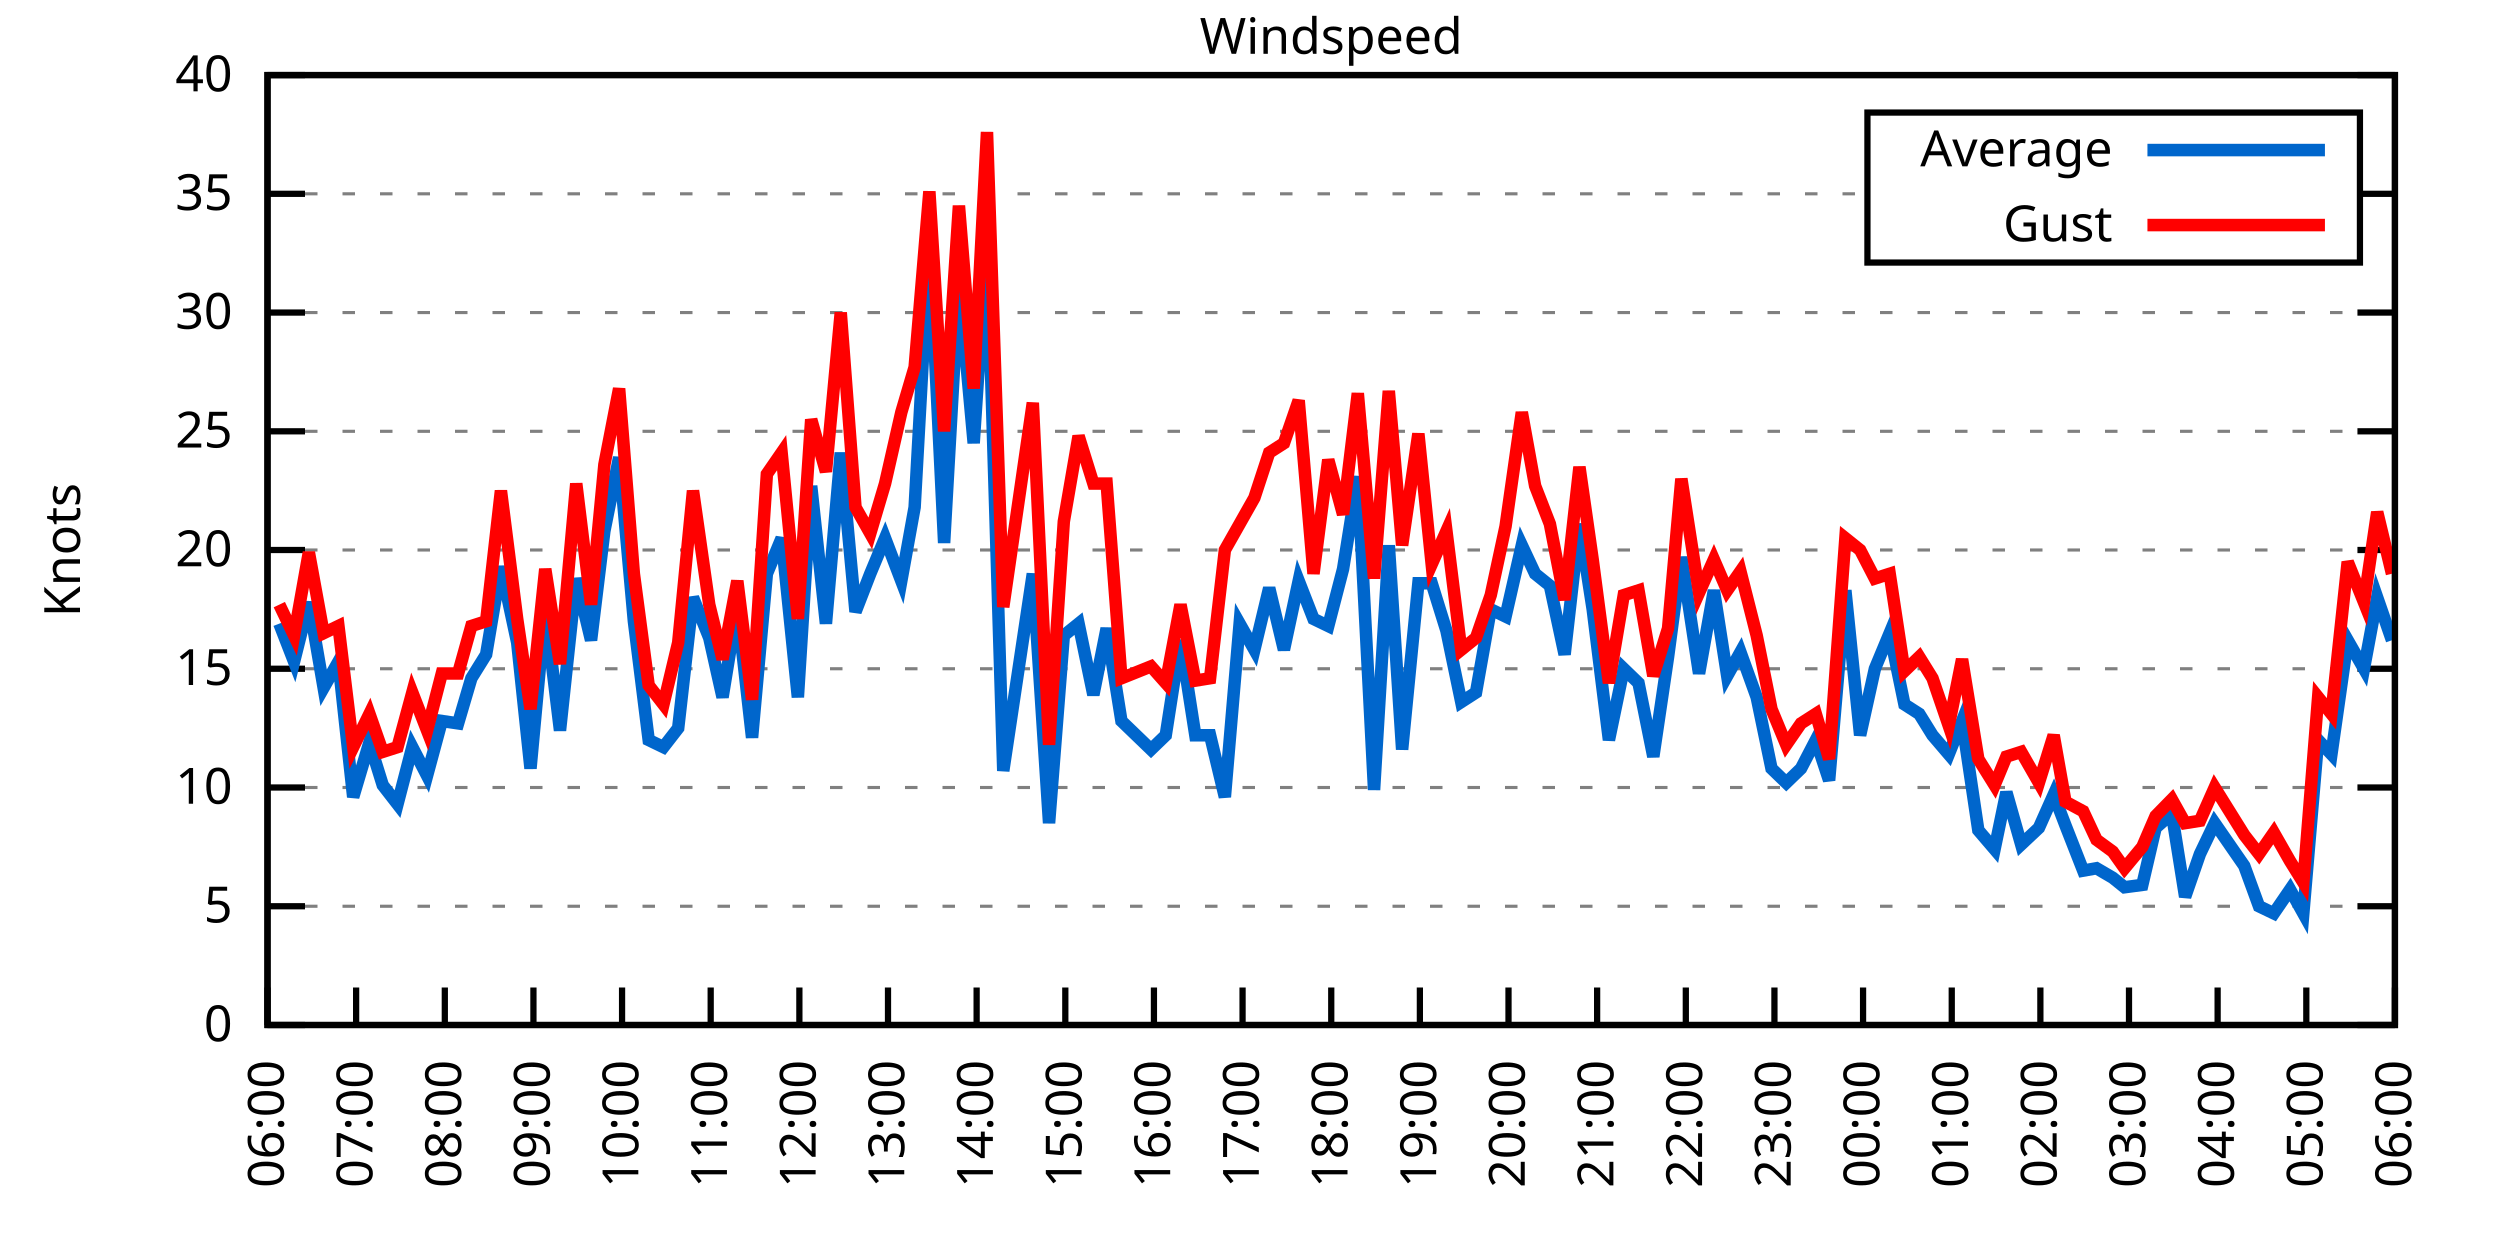
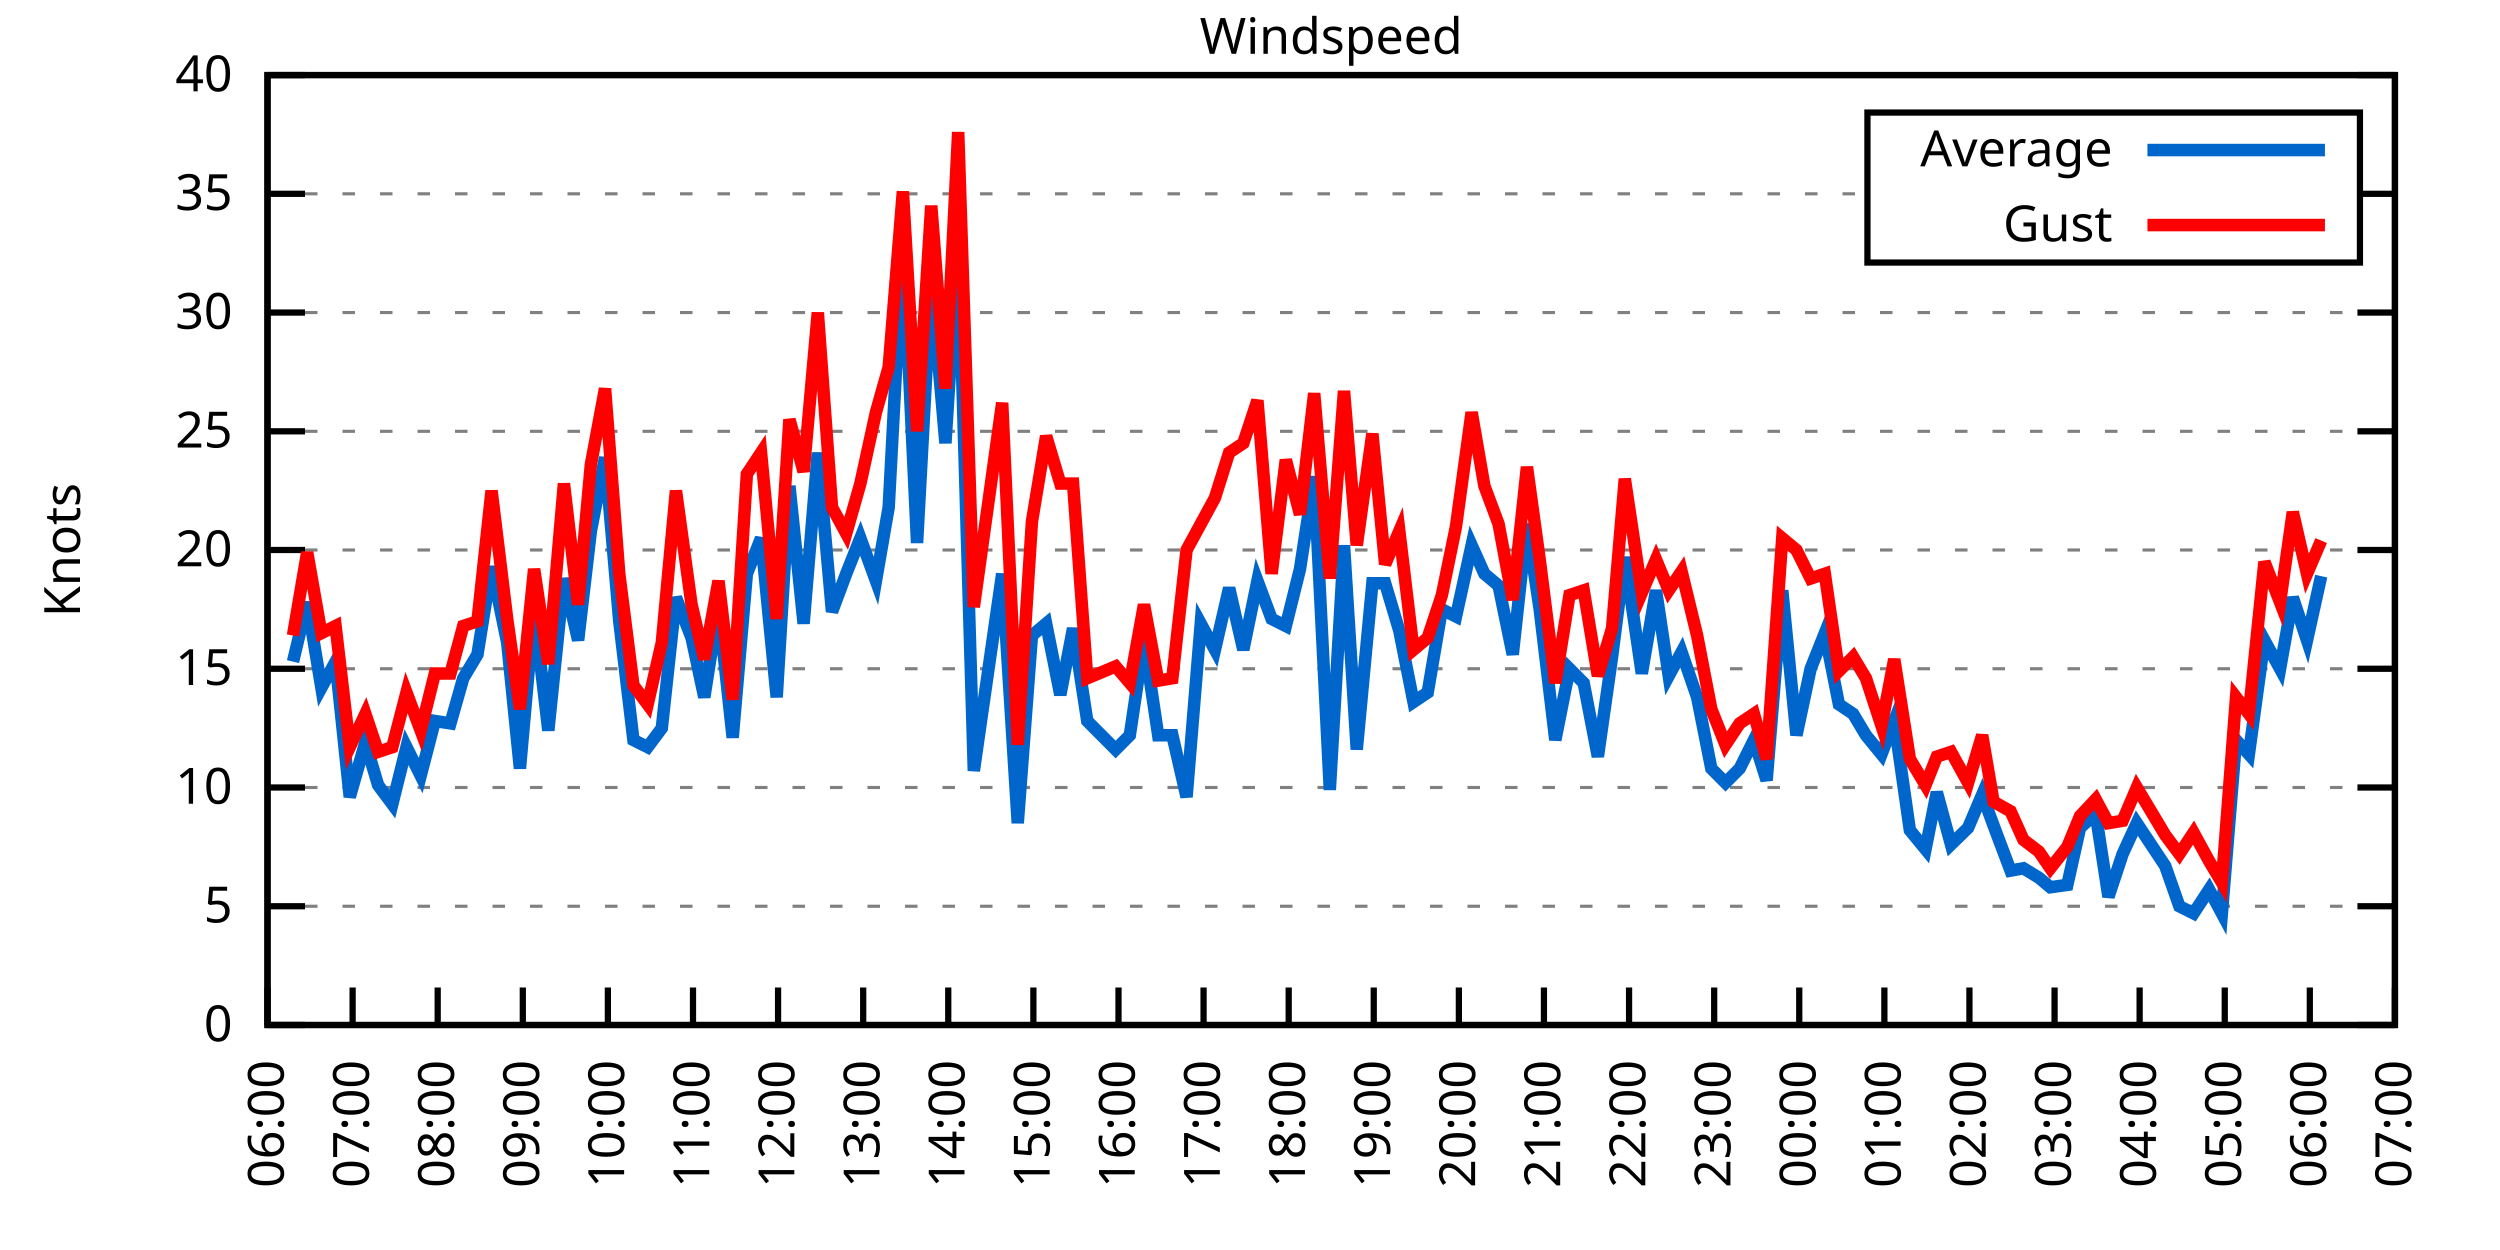
<svg xmlns="http://www.w3.org/2000/svg" xmlns:xlink="http://www.w3.org/1999/xlink" width="400" height="200" viewBox="0 0 400 200">
  <g id="gnuplot_canvas">
    <rect x="0" y="0" width="400" height="200" fill="none" />
    <defs>
      <circle id="gpDot" r="0.5" stroke-width="0.5" stroke="currentColor" />
      <path id="gpPt0" stroke-width="0.333" stroke="currentColor" d="M-1,0 h2 M0,-1 v2" />
      <path id="gpPt1" stroke-width="0.333" stroke="currentColor" d="M-1,-1 L1,1 M1,-1 L-1,1" />
      <path id="gpPt2" stroke-width="0.333" stroke="currentColor" d="M-1,0 L1,0 M0,-1 L0,1 M-1,-1 L1,1 M-1,1 L1,-1" />
      <rect id="gpPt3" stroke-width="0.333" stroke="currentColor" x="-1" y="-1" width="2" height="2" />
      <rect id="gpPt4" stroke-width="0.333" stroke="currentColor" fill="currentColor" x="-1" y="-1" width="2" height="2" />
      <circle id="gpPt5" stroke-width="0.333" stroke="currentColor" cx="0" cy="0" r="1" />
      <use xlink:href="#gpPt5" id="gpPt6" fill="currentColor" stroke="none" />
      <path id="gpPt7" stroke-width="0.333" stroke="currentColor" d="M0,-1.33 L-1.33,0.67 L1.33,0.67 z" />
      <use xlink:href="#gpPt7" id="gpPt8" fill="currentColor" stroke="none" />
      <use xlink:href="#gpPt7" id="gpPt9" stroke="currentColor" transform="rotate(180)" />
      <use xlink:href="#gpPt9" id="gpPt10" fill="currentColor" stroke="none" />
      <use xlink:href="#gpPt3" id="gpPt11" stroke="currentColor" transform="rotate(45)" />
      <use xlink:href="#gpPt11" id="gpPt12" fill="currentColor" stroke="none" />
      <path id="gpPt13" stroke-width="0.333" stroke="currentColor" d="M0,1.330 L1.265,0.411 L0.782,-1.067 L-0.782,-1.076 L-1.265,0.411 z" />
      <use xlink:href="#gpPt13" id="gpPt14" fill="currentColor" stroke="none" />
      <filter id="textbox" filterUnits="objectBoundingBox" x="0" y="0" height="1" width="1">
        <feFlood flood-color="white" flood-opacity="1" result="bgnd" />
        <feComposite in="SourceGraphic" in2="bgnd" operator="atop" />
      </filter>
      <filter id="greybox" filterUnits="objectBoundingBox" x="0" y="0" height="1" width="1">
        <feFlood flood-color="lightgrey" flood-opacity="1" result="grey" />
        <feComposite in="SourceGraphic" in2="grey" operator="atop" />
      </filter>
    </defs>
    <g fill="none" color="white" stroke="currentColor" stroke-width="1.00" stroke-linecap="butt" stroke-linejoin="miter">
</g>
    <g fill="none" color="black" stroke="currentColor" stroke-width="1.00" stroke-linecap="butt" stroke-linejoin="miter">
      <g stroke="none" shape-rendering="crispEdges">
        <polygon fill="rgb(255, 255, 255)" points="42.80,164.00 383.18,164.00 383.18,12.02 42.80,12.02 " />
      </g>
    </g>
    <g fill="none" color="black" stroke="currentColor" stroke-width="1.00" stroke-linecap="butt" stroke-linejoin="miter">
</g>
    <g fill="none" color="black" stroke="black" stroke-width="0.50" stroke-linecap="butt" stroke-linejoin="miter">
</g>
    <g fill="none" color="gray" stroke="currentColor" stroke-width="0.50" stroke-linecap="butt" stroke-linejoin="miter">
      <path stroke="gray" stroke-dasharray="2,4" class="gridline" d="M42.80,164.00 L383.19,164.00  " />
    </g>
    <g fill="none" color="gray" stroke="gray" stroke-width="1.00" stroke-linecap="butt" stroke-linejoin="miter">
</g>
    <g fill="none" color="black" stroke="currentColor" stroke-width="1.00" stroke-linecap="butt" stroke-linejoin="miter">
      <path stroke="black" d="M42.80,164.00 L48.80,164.00 M383.19,164.00 L377.19,164.00  " />
      <g transform="translate(37.20,166.60)" stroke="none" fill="black" font-family="Sans" font-size="8.00" text-anchor="end">
        <text>
          <tspan font-family="Sans"> 0</tspan>
        </text>
      </g>
    </g>
    <g fill="none" color="black" stroke="currentColor" stroke-width="1.00" stroke-linecap="butt" stroke-linejoin="miter">
</g>
    <g fill="none" color="black" stroke="black" stroke-width="0.50" stroke-linecap="butt" stroke-linejoin="miter">
</g>
    <g fill="none" color="gray" stroke="currentColor" stroke-width="0.50" stroke-linecap="butt" stroke-linejoin="miter">
      <path stroke="gray" stroke-dasharray="2,4" class="gridline" d="M42.80,145.00 L383.19,145.00  " />
    </g>
    <g fill="none" color="gray" stroke="gray" stroke-width="1.00" stroke-linecap="butt" stroke-linejoin="miter">
</g>
    <g fill="none" color="black" stroke="currentColor" stroke-width="1.00" stroke-linecap="butt" stroke-linejoin="miter">
      <path stroke="black" d="M42.80,145.00 L48.80,145.00 M383.19,145.00 L377.19,145.00  " />
      <g transform="translate(37.20,147.60)" stroke="none" fill="black" font-family="Sans" font-size="8.00" text-anchor="end">
        <text>
          <tspan font-family="Sans"> 5</tspan>
        </text>
      </g>
    </g>
    <g fill="none" color="black" stroke="currentColor" stroke-width="1.00" stroke-linecap="butt" stroke-linejoin="miter">
</g>
    <g fill="none" color="black" stroke="black" stroke-width="0.50" stroke-linecap="butt" stroke-linejoin="miter">
</g>
    <g fill="none" color="gray" stroke="currentColor" stroke-width="0.50" stroke-linecap="butt" stroke-linejoin="miter">
      <path stroke="gray" stroke-dasharray="2,4" class="gridline" d="M42.80,126.00 L383.19,126.00  " />
    </g>
    <g fill="none" color="gray" stroke="gray" stroke-width="1.00" stroke-linecap="butt" stroke-linejoin="miter">
</g>
    <g fill="none" color="black" stroke="currentColor" stroke-width="1.00" stroke-linecap="butt" stroke-linejoin="miter">
      <path stroke="black" d="M42.80,126.00 L48.80,126.00 M383.19,126.00 L377.19,126.00  " />
      <g transform="translate(37.20,128.60)" stroke="none" fill="black" font-family="Sans" font-size="8.00" text-anchor="end">
        <text>
          <tspan font-family="Sans"> 10</tspan>
        </text>
      </g>
    </g>
    <g fill="none" color="black" stroke="currentColor" stroke-width="1.00" stroke-linecap="butt" stroke-linejoin="miter">
</g>
    <g fill="none" color="black" stroke="black" stroke-width="0.50" stroke-linecap="butt" stroke-linejoin="miter">
</g>
    <g fill="none" color="gray" stroke="currentColor" stroke-width="0.50" stroke-linecap="butt" stroke-linejoin="miter">
      <path stroke="gray" stroke-dasharray="2,4" class="gridline" d="M42.80,107.00 L383.19,107.00  " />
    </g>
    <g fill="none" color="gray" stroke="gray" stroke-width="1.00" stroke-linecap="butt" stroke-linejoin="miter">
</g>
    <g fill="none" color="black" stroke="currentColor" stroke-width="1.00" stroke-linecap="butt" stroke-linejoin="miter">
      <path stroke="black" d="M42.80,107.00 L48.80,107.00 M383.19,107.00 L377.19,107.00  " />
      <g transform="translate(37.20,109.60)" stroke="none" fill="black" font-family="Sans" font-size="8.00" text-anchor="end">
        <text>
          <tspan font-family="Sans"> 15</tspan>
        </text>
      </g>
    </g>
    <g fill="none" color="black" stroke="currentColor" stroke-width="1.00" stroke-linecap="butt" stroke-linejoin="miter">
</g>
    <g fill="none" color="black" stroke="black" stroke-width="0.50" stroke-linecap="butt" stroke-linejoin="miter">
</g>
    <g fill="none" color="gray" stroke="currentColor" stroke-width="0.50" stroke-linecap="butt" stroke-linejoin="miter">
      <path stroke="gray" stroke-dasharray="2,4" class="gridline" d="M42.80,88.00 L383.19,88.00  " />
    </g>
    <g fill="none" color="gray" stroke="gray" stroke-width="1.00" stroke-linecap="butt" stroke-linejoin="miter">
</g>
    <g fill="none" color="black" stroke="currentColor" stroke-width="1.00" stroke-linecap="butt" stroke-linejoin="miter">
      <path stroke="black" d="M42.80,88.00 L48.80,88.00 M383.19,88.00 L377.19,88.00  " />
      <g transform="translate(37.20,90.60)" stroke="none" fill="black" font-family="Sans" font-size="8.00" text-anchor="end">
        <text>
          <tspan font-family="Sans"> 20</tspan>
        </text>
      </g>
    </g>
    <g fill="none" color="black" stroke="currentColor" stroke-width="1.00" stroke-linecap="butt" stroke-linejoin="miter">
</g>
    <g fill="none" color="black" stroke="black" stroke-width="0.50" stroke-linecap="butt" stroke-linejoin="miter">
</g>
    <g fill="none" color="gray" stroke="currentColor" stroke-width="0.50" stroke-linecap="butt" stroke-linejoin="miter">
      <path stroke="gray" stroke-dasharray="2,4" class="gridline" d="M42.80,69.01 L383.19,69.01  " />
    </g>
    <g fill="none" color="gray" stroke="gray" stroke-width="1.00" stroke-linecap="butt" stroke-linejoin="miter">
</g>
    <g fill="none" color="black" stroke="currentColor" stroke-width="1.00" stroke-linecap="butt" stroke-linejoin="miter">
      <path stroke="black" d="M42.80,69.01 L48.80,69.01 M383.19,69.01 L377.19,69.01  " />
      <g transform="translate(37.20,71.61)" stroke="none" fill="black" font-family="Sans" font-size="8.00" text-anchor="end">
        <text>
          <tspan font-family="Sans"> 25</tspan>
        </text>
      </g>
    </g>
    <g fill="none" color="black" stroke="currentColor" stroke-width="1.00" stroke-linecap="butt" stroke-linejoin="miter">
</g>
    <g fill="none" color="black" stroke="black" stroke-width="0.50" stroke-linecap="butt" stroke-linejoin="miter">
</g>
    <g fill="none" color="gray" stroke="currentColor" stroke-width="0.50" stroke-linecap="butt" stroke-linejoin="miter">
      <path stroke="gray" stroke-dasharray="2,4" class="gridline" d="M42.80,50.01 L383.19,50.01  " />
    </g>
    <g fill="none" color="gray" stroke="gray" stroke-width="1.00" stroke-linecap="butt" stroke-linejoin="miter">
</g>
    <g fill="none" color="black" stroke="currentColor" stroke-width="1.00" stroke-linecap="butt" stroke-linejoin="miter">
      <path stroke="black" d="M42.80,50.01 L48.80,50.01 M383.19,50.01 L377.19,50.01  " />
      <g transform="translate(37.20,52.61)" stroke="none" fill="black" font-family="Sans" font-size="8.00" text-anchor="end">
        <text>
          <tspan font-family="Sans"> 30</tspan>
        </text>
      </g>
    </g>
    <g fill="none" color="black" stroke="currentColor" stroke-width="1.00" stroke-linecap="butt" stroke-linejoin="miter">
</g>
    <g fill="none" color="black" stroke="black" stroke-width="0.50" stroke-linecap="butt" stroke-linejoin="miter">
</g>
    <g fill="none" color="gray" stroke="currentColor" stroke-width="0.50" stroke-linecap="butt" stroke-linejoin="miter">
      <path stroke="gray" stroke-dasharray="2,4" class="gridline" d="M42.80,31.01 L298.79,31.01 M377.59,31.01 L383.19,31.01  " />
    </g>
    <g fill="none" color="gray" stroke="gray" stroke-width="1.00" stroke-linecap="butt" stroke-linejoin="miter">
</g>
    <g fill="none" color="black" stroke="currentColor" stroke-width="1.00" stroke-linecap="butt" stroke-linejoin="miter">
      <path stroke="black" d="M42.80,31.01 L48.80,31.01 M383.19,31.01 L377.19,31.01  " />
      <g transform="translate(37.20,33.61)" stroke="none" fill="black" font-family="Sans" font-size="8.00" text-anchor="end">
        <text>
          <tspan font-family="Sans"> 35</tspan>
        </text>
      </g>
    </g>
    <g fill="none" color="black" stroke="currentColor" stroke-width="1.00" stroke-linecap="butt" stroke-linejoin="miter">
</g>
    <g fill="none" color="black" stroke="black" stroke-width="0.50" stroke-linecap="butt" stroke-linejoin="miter">
</g>
    <g fill="none" color="gray" stroke="currentColor" stroke-width="0.50" stroke-linecap="butt" stroke-linejoin="miter">
      <path stroke="gray" stroke-dasharray="2,4" class="gridline" d="M42.80,12.01 L383.19,12.01  " />
    </g>
    <g fill="none" color="gray" stroke="gray" stroke-width="1.00" stroke-linecap="butt" stroke-linejoin="miter">
</g>
    <g fill="none" color="black" stroke="currentColor" stroke-width="1.00" stroke-linecap="butt" stroke-linejoin="miter">
      <path stroke="black" d="M42.80,12.01 L48.80,12.01 M383.19,12.01 L377.19,12.01  " />
      <g transform="translate(37.20,14.61)" stroke="none" fill="black" font-family="Sans" font-size="8.00" text-anchor="end">
        <text>
          <tspan font-family="Sans"> 40</tspan>
        </text>
      </g>
    </g>
    <g fill="none" color="black" stroke="currentColor" stroke-width="1.00" stroke-linecap="butt" stroke-linejoin="miter">
      <path stroke="black" d="M42.80,164.00 L42.80,158.00  " />
      <g transform="translate(45.40,169.60) rotate(270.00)" stroke="none" fill="black" font-family="Sans" font-size="8.00" text-anchor="end">
        <text>
          <tspan font-family="Sans">06:00</tspan>
        </text>
      </g>
    </g>
    <g fill="none" color="black" stroke="currentColor" stroke-width="1.00" stroke-linecap="butt" stroke-linejoin="miter">
-       <path stroke="black" d="M56.98,164.00 L56.98,158.00  " />
-       <g transform="translate(59.58,169.60) rotate(270.00)" stroke="none" fill="black" font-family="Sans" font-size="8.00" text-anchor="end">
+       <path stroke="black" d="M56.42,164.00 L56.42,158.00  " />
+       <g transform="translate(59.02,169.60) rotate(270.00)" stroke="none" fill="black" font-family="Sans" font-size="8.00" text-anchor="end">
        <text>
          <tspan font-family="Sans">07:00</tspan>
        </text>
      </g>
    </g>
    <g fill="none" color="black" stroke="currentColor" stroke-width="1.00" stroke-linecap="butt" stroke-linejoin="miter">
-       <path stroke="black" d="M71.17,164.00 L71.17,158.00  " />
-       <g transform="translate(73.77,169.60) rotate(270.00)" stroke="none" fill="black" font-family="Sans" font-size="8.00" text-anchor="end">
+       <path stroke="black" d="M70.03,164.00 L70.03,158.00  " />
+       <g transform="translate(72.63,169.60) rotate(270.00)" stroke="none" fill="black" font-family="Sans" font-size="8.00" text-anchor="end">
        <text>
          <tspan font-family="Sans">08:00</tspan>
        </text>
      </g>
    </g>
    <g fill="none" color="black" stroke="currentColor" stroke-width="1.00" stroke-linecap="butt" stroke-linejoin="miter">
-       <path stroke="black" d="M85.35,164.00 L85.35,158.00  " />
-       <g transform="translate(87.95,169.60) rotate(270.00)" stroke="none" fill="black" font-family="Sans" font-size="8.00" text-anchor="end">
+       <path stroke="black" d="M83.65,164.00 L83.65,158.00  " />
+       <g transform="translate(86.25,169.60) rotate(270.00)" stroke="none" fill="black" font-family="Sans" font-size="8.00" text-anchor="end">
        <text>
          <tspan font-family="Sans">09:00</tspan>
        </text>
      </g>
    </g>
    <g fill="none" color="black" stroke="currentColor" stroke-width="1.00" stroke-linecap="butt" stroke-linejoin="miter">
-       <path stroke="black" d="M99.53,164.00 L99.53,158.00  " />
-       <g transform="translate(102.13,169.60) rotate(270.00)" stroke="none" fill="black" font-family="Sans" font-size="8.00" text-anchor="end">
+       <path stroke="black" d="M97.26,164.00 L97.26,158.00  " />
+       <g transform="translate(99.86,169.60) rotate(270.00)" stroke="none" fill="black" font-family="Sans" font-size="8.00" text-anchor="end">
        <text>
          <tspan font-family="Sans">10:00</tspan>
        </text>
      </g>
    </g>
    <g fill="none" color="black" stroke="currentColor" stroke-width="1.00" stroke-linecap="butt" stroke-linejoin="miter">
-       <path stroke="black" d="M113.71,164.00 L113.71,158.00  " />
-       <g transform="translate(116.31,169.60) rotate(270.00)" stroke="none" fill="black" font-family="Sans" font-size="8.00" text-anchor="end">
+       <path stroke="black" d="M110.88,164.00 L110.88,158.00  " />
+       <g transform="translate(113.48,169.60) rotate(270.00)" stroke="none" fill="black" font-family="Sans" font-size="8.00" text-anchor="end">
        <text>
          <tspan font-family="Sans">11:00</tspan>
        </text>
      </g>
    </g>
    <g fill="none" color="black" stroke="currentColor" stroke-width="1.00" stroke-linecap="butt" stroke-linejoin="miter">
-       <path stroke="black" d="M127.90,164.00 L127.90,158.00  " />
-       <g transform="translate(130.50,169.60) rotate(270.00)" stroke="none" fill="black" font-family="Sans" font-size="8.00" text-anchor="end">
+       <path stroke="black" d="M124.49,164.00 L124.49,158.00  " />
+       <g transform="translate(127.09,169.60) rotate(270.00)" stroke="none" fill="black" font-family="Sans" font-size="8.00" text-anchor="end">
        <text>
          <tspan font-family="Sans">12:00</tspan>
        </text>
      </g>
    </g>
    <g fill="none" color="black" stroke="currentColor" stroke-width="1.00" stroke-linecap="butt" stroke-linejoin="miter">
-       <path stroke="black" d="M142.08,164.00 L142.08,158.00  " />
-       <g transform="translate(144.68,169.60) rotate(270.00)" stroke="none" fill="black" font-family="Sans" font-size="8.00" text-anchor="end">
+       <path stroke="black" d="M138.11,164.00 L138.11,158.00  " />
+       <g transform="translate(140.71,169.60) rotate(270.00)" stroke="none" fill="black" font-family="Sans" font-size="8.00" text-anchor="end">
        <text>
          <tspan font-family="Sans">13:00</tspan>
        </text>
      </g>
    </g>
    <g fill="none" color="black" stroke="currentColor" stroke-width="1.00" stroke-linecap="butt" stroke-linejoin="miter">
-       <path stroke="black" d="M156.26,164.00 L156.26,158.00  " />
-       <g transform="translate(158.86,169.60) rotate(270.00)" stroke="none" fill="black" font-family="Sans" font-size="8.00" text-anchor="end">
+       <path stroke="black" d="M151.72,164.00 L151.72,158.00  " />
+       <g transform="translate(154.32,169.60) rotate(270.00)" stroke="none" fill="black" font-family="Sans" font-size="8.00" text-anchor="end">
        <text>
          <tspan font-family="Sans">14:00</tspan>
        </text>
      </g>
    </g>
    <g fill="none" color="black" stroke="currentColor" stroke-width="1.00" stroke-linecap="butt" stroke-linejoin="miter">
-       <path stroke="black" d="M170.45,164.00 L170.45,158.00  " />
-       <g transform="translate(173.05,169.60) rotate(270.00)" stroke="none" fill="black" font-family="Sans" font-size="8.00" text-anchor="end">
+       <path stroke="black" d="M165.34,164.00 L165.34,158.00  " />
+       <g transform="translate(167.94,169.60) rotate(270.00)" stroke="none" fill="black" font-family="Sans" font-size="8.00" text-anchor="end">
        <text>
          <tspan font-family="Sans">15:00</tspan>
        </text>
      </g>
    </g>
    <g fill="none" color="black" stroke="currentColor" stroke-width="1.00" stroke-linecap="butt" stroke-linejoin="miter">
-       <path stroke="black" d="M184.63,164.00 L184.63,158.00  " />
-       <g transform="translate(187.23,169.60) rotate(270.00)" stroke="none" fill="black" font-family="Sans" font-size="8.00" text-anchor="end">
+       <path stroke="black" d="M178.96,164.00 L178.96,158.00  " />
+       <g transform="translate(181.56,169.60) rotate(270.00)" stroke="none" fill="black" font-family="Sans" font-size="8.00" text-anchor="end">
        <text>
          <tspan font-family="Sans">16:00</tspan>
        </text>
      </g>
    </g>
    <g fill="none" color="black" stroke="currentColor" stroke-width="1.00" stroke-linecap="butt" stroke-linejoin="miter">
-       <path stroke="black" d="M198.81,164.00 L198.81,158.00  " />
-       <g transform="translate(201.41,169.60) rotate(270.00)" stroke="none" fill="black" font-family="Sans" font-size="8.00" text-anchor="end">
+       <path stroke="black" d="M192.57,164.00 L192.57,158.00  " />
+       <g transform="translate(195.17,169.60) rotate(270.00)" stroke="none" fill="black" font-family="Sans" font-size="8.00" text-anchor="end">
        <text>
          <tspan font-family="Sans">17:00</tspan>
        </text>
      </g>
    </g>
    <g fill="none" color="black" stroke="currentColor" stroke-width="1.00" stroke-linecap="butt" stroke-linejoin="miter">
-       <path stroke="black" d="M213.00,164.00 L213.00,158.00  " />
-       <g transform="translate(215.60,169.60) rotate(270.00)" stroke="none" fill="black" font-family="Sans" font-size="8.00" text-anchor="end">
+       <path stroke="black" d="M206.19,164.00 L206.19,158.00  " />
+       <g transform="translate(208.79,169.60) rotate(270.00)" stroke="none" fill="black" font-family="Sans" font-size="8.00" text-anchor="end">
        <text>
          <tspan font-family="Sans">18:00</tspan>
        </text>
      </g>
    </g>
    <g fill="none" color="black" stroke="currentColor" stroke-width="1.00" stroke-linecap="butt" stroke-linejoin="miter">
-       <path stroke="black" d="M227.18,164.00 L227.18,158.00  " />
-       <g transform="translate(229.78,169.60) rotate(270.00)" stroke="none" fill="black" font-family="Sans" font-size="8.00" text-anchor="end">
+       <path stroke="black" d="M219.80,164.00 L219.80,158.00  " />
+       <g transform="translate(222.40,169.60) rotate(270.00)" stroke="none" fill="black" font-family="Sans" font-size="8.00" text-anchor="end">
        <text>
          <tspan font-family="Sans">19:00</tspan>
        </text>
      </g>
    </g>
    <g fill="none" color="black" stroke="currentColor" stroke-width="1.00" stroke-linecap="butt" stroke-linejoin="miter">
-       <path stroke="black" d="M241.36,164.00 L241.36,158.00  " />
-       <g transform="translate(243.96,169.60) rotate(270.00)" stroke="none" fill="black" font-family="Sans" font-size="8.00" text-anchor="end">
+       <path stroke="black" d="M233.42,164.00 L233.42,158.00  " />
+       <g transform="translate(236.02,169.60) rotate(270.00)" stroke="none" fill="black" font-family="Sans" font-size="8.00" text-anchor="end">
        <text>
          <tspan font-family="Sans">20:00</tspan>
        </text>
      </g>
    </g>
    <g fill="none" color="black" stroke="currentColor" stroke-width="1.00" stroke-linecap="butt" stroke-linejoin="miter">
-       <path stroke="black" d="M255.54,164.00 L255.54,158.00  " />
-       <g transform="translate(258.14,169.60) rotate(270.00)" stroke="none" fill="black" font-family="Sans" font-size="8.00" text-anchor="end">
+       <path stroke="black" d="M247.03,164.00 L247.03,158.00  " />
+       <g transform="translate(249.63,169.60) rotate(270.00)" stroke="none" fill="black" font-family="Sans" font-size="8.00" text-anchor="end">
        <text>
          <tspan font-family="Sans">21:00</tspan>
        </text>
      </g>
    </g>
    <g fill="none" color="black" stroke="currentColor" stroke-width="1.00" stroke-linecap="butt" stroke-linejoin="miter">
-       <path stroke="black" d="M269.73,164.00 L269.73,158.00  " />
-       <g transform="translate(272.33,169.60) rotate(270.00)" stroke="none" fill="black" font-family="Sans" font-size="8.00" text-anchor="end">
+       <path stroke="black" d="M260.65,164.00 L260.65,158.00  " />
+       <g transform="translate(263.25,169.60) rotate(270.00)" stroke="none" fill="black" font-family="Sans" font-size="8.00" text-anchor="end">
        <text>
          <tspan font-family="Sans">22:00</tspan>
        </text>
      </g>
    </g>
    <g fill="none" color="black" stroke="currentColor" stroke-width="1.00" stroke-linecap="butt" stroke-linejoin="miter">
-       <path stroke="black" d="M283.91,164.00 L283.91,158.00  " />
-       <g transform="translate(286.51,169.60) rotate(270.00)" stroke="none" fill="black" font-family="Sans" font-size="8.00" text-anchor="end">
+       <path stroke="black" d="M274.27,164.00 L274.27,158.00  " />
+       <g transform="translate(276.87,169.60) rotate(270.00)" stroke="none" fill="black" font-family="Sans" font-size="8.00" text-anchor="end">
        <text>
          <tspan font-family="Sans">23:00</tspan>
        </text>
      </g>
    </g>
    <g fill="none" color="black" stroke="currentColor" stroke-width="1.00" stroke-linecap="butt" stroke-linejoin="miter">
-       <path stroke="black" d="M298.09,164.00 L298.09,158.00  " />
-       <g transform="translate(300.69,169.60) rotate(270.00)" stroke="none" fill="black" font-family="Sans" font-size="8.00" text-anchor="end">
+       <path stroke="black" d="M287.88,164.00 L287.88,158.00  " />
+       <g transform="translate(290.48,169.60) rotate(270.00)" stroke="none" fill="black" font-family="Sans" font-size="8.00" text-anchor="end">
        <text>
          <tspan font-family="Sans">00:00</tspan>
        </text>
      </g>
    </g>
    <g fill="none" color="black" stroke="currentColor" stroke-width="1.00" stroke-linecap="butt" stroke-linejoin="miter">
-       <path stroke="black" d="M312.28,164.00 L312.28,158.00  " />
-       <g transform="translate(314.88,169.60) rotate(270.00)" stroke="none" fill="black" font-family="Sans" font-size="8.00" text-anchor="end">
+       <path stroke="black" d="M301.50,164.00 L301.50,158.00  " />
+       <g transform="translate(304.10,169.60) rotate(270.00)" stroke="none" fill="black" font-family="Sans" font-size="8.00" text-anchor="end">
        <text>
          <tspan font-family="Sans">01:00</tspan>
        </text>
      </g>
    </g>
    <g fill="none" color="black" stroke="currentColor" stroke-width="1.00" stroke-linecap="butt" stroke-linejoin="miter">
-       <path stroke="black" d="M326.46,164.00 L326.46,158.00  " />
-       <g transform="translate(329.06,169.60) rotate(270.00)" stroke="none" fill="black" font-family="Sans" font-size="8.00" text-anchor="end">
+       <path stroke="black" d="M315.11,164.00 L315.11,158.00  " />
+       <g transform="translate(317.71,169.60) rotate(270.00)" stroke="none" fill="black" font-family="Sans" font-size="8.00" text-anchor="end">
        <text>
          <tspan font-family="Sans">02:00</tspan>
        </text>
      </g>
    </g>
    <g fill="none" color="black" stroke="currentColor" stroke-width="1.00" stroke-linecap="butt" stroke-linejoin="miter">
-       <path stroke="black" d="M340.64,164.00 L340.64,158.00  " />
-       <g transform="translate(343.24,169.60) rotate(270.00)" stroke="none" fill="black" font-family="Sans" font-size="8.00" text-anchor="end">
+       <path stroke="black" d="M328.73,164.00 L328.73,158.00  " />
+       <g transform="translate(331.33,169.60) rotate(270.00)" stroke="none" fill="black" font-family="Sans" font-size="8.00" text-anchor="end">
        <text>
          <tspan font-family="Sans">03:00</tspan>
        </text>
      </g>
    </g>
    <g fill="none" color="black" stroke="currentColor" stroke-width="1.00" stroke-linecap="butt" stroke-linejoin="miter">
-       <path stroke="black" d="M354.82,164.00 L354.82,158.00  " />
-       <g transform="translate(357.42,169.60) rotate(270.00)" stroke="none" fill="black" font-family="Sans" font-size="8.00" text-anchor="end">
+       <path stroke="black" d="M342.34,164.00 L342.34,158.00  " />
+       <g transform="translate(344.94,169.60) rotate(270.00)" stroke="none" fill="black" font-family="Sans" font-size="8.00" text-anchor="end">
        <text>
          <tspan font-family="Sans">04:00</tspan>
        </text>
      </g>
    </g>
    <g fill="none" color="black" stroke="currentColor" stroke-width="1.00" stroke-linecap="butt" stroke-linejoin="miter">
-       <path stroke="black" d="M369.01,164.00 L369.01,158.00  " />
-       <g transform="translate(371.61,169.60) rotate(270.00)" stroke="none" fill="black" font-family="Sans" font-size="8.00" text-anchor="end">
+       <path stroke="black" d="M355.96,164.00 L355.96,158.00  " />
+       <g transform="translate(358.56,169.60) rotate(270.00)" stroke="none" fill="black" font-family="Sans" font-size="8.00" text-anchor="end">
        <text>
          <tspan font-family="Sans">05:00</tspan>
+         </text>
+       </g>
+     </g>
+     <g fill="none" color="black" stroke="currentColor" stroke-width="1.00" stroke-linecap="butt" stroke-linejoin="miter">
+       <path stroke="black" d="M369.57,164.00 L369.57,158.00  " />
+       <g transform="translate(372.17,169.60) rotate(270.00)" stroke="none" fill="black" font-family="Sans" font-size="8.00" text-anchor="end">
+         <text>
+           <tspan font-family="Sans">06:00</tspan>
        </text>
      </g>
    </g>
    <g fill="none" color="black" stroke="currentColor" stroke-width="1.00" stroke-linecap="butt" stroke-linejoin="miter">
      <path stroke="black" d="M383.19,164.00 L383.19,158.00  " />
      <g transform="translate(385.79,169.60) rotate(270.00)" stroke="none" fill="black" font-family="Sans" font-size="8.00" text-anchor="end">
        <text>
-           <tspan font-family="Sans">06:00</tspan>
+           <tspan font-family="Sans">07:00</tspan>
        </text>
      </g>
    </g>
    <g fill="none" color="black" stroke="currentColor" stroke-width="1.00" stroke-linecap="butt" stroke-linejoin="miter">
</g>
    <g fill="none" color="black" stroke="currentColor" stroke-width="1.00" stroke-linecap="butt" stroke-linejoin="miter">
      <path stroke="black" d="M42.80,12.01 L42.80,164.00 L383.19,164.00 L383.19,12.01 L42.80,12.01 Z  " />
    </g>
    <g fill="none" color="black" stroke="currentColor" stroke-width="1.00" stroke-linecap="butt" stroke-linejoin="miter">
</g>
    <g fill="none" color="black" stroke="currentColor" stroke-width="1.00" stroke-linecap="butt" stroke-linejoin="miter">
      <path stroke="black" d="M298.79,42.01 L298.79,18.01 L377.59,18.01 L377.59,42.01 L298.79,42.01 Z  " />
    </g>
    <g id="Windspeed_plot_1">
      <g fill="none" color="white" stroke="black" stroke-width="2.00" stroke-linecap="butt" stroke-linejoin="miter">
</g>
      <g fill="none" color="black" stroke="currentColor" stroke-width="2.00" stroke-linecap="butt" stroke-linejoin="miter">
        <g transform="translate(337.99,26.61)" stroke="none" fill="black" font-family="Sans" font-size="8.00" text-anchor="end">
          <text>
            <tspan font-family="Sans">Average</tspan>
          </text>
        </g>
      </g>
      <g fill="none" color="black" stroke="currentColor" stroke-width="2.00" stroke-linecap="butt" stroke-linejoin="miter">
-         <path stroke="rgb(  0, 102, 204)" d="M343.59,24.01 L371.99,24.01 M44.69,99.78 L47.05,105.86 L49.42,96.36 L51.78,110.04 L54.15,105.86 L56.51,127.52   L59.11,118.78 L61.24,125.62 L63.60,128.66 L65.97,119.54 L68.33,124.10 L70.69,115.36 L73.29,115.74 L75.42,108.52   L77.78,104.72 L80.15,90.66 L82.75,102.82 L84.88,122.96 L87.24,97.50 L89.60,116.88 L92.20,92.56 L94.57,102.44   L96.70,84.97 L99.06,73.19 L101.42,99.40 L103.79,118.40 L106.15,119.54 L108.51,116.50 L110.88,95.60 L113.48,102.06   L115.61,111.56 L117.97,97.12 L120.33,118.02 L122.70,91.80 L125.06,86.11 L127.66,111.56 L129.79,77.75 L132.15,99.78   L134.52,72.43 L136.88,97.88 L139.24,91.80 L141.61,86.11 L144.21,92.94 L146.34,81.17 L148.70,38.61 L151.06,86.87   L153.43,45.07 L155.79,70.91 L157.92,38.61 L160.52,123.34 L165.25,91.80 L167.85,131.70 L170.21,101.68 L172.57,99.78   L174.94,111.18 L177.06,100.54 L179.43,115.36 L184.16,119.92 L186.52,117.64 L188.88,102.44 L191.25,117.64 L193.61,117.64   L195.98,127.52 L198.34,99.78 L200.70,103.96 L203.07,94.08 L205.43,103.96 L207.79,92.94 L210.16,99.02 L212.52,100.16   L214.89,91.04 L217.25,76.23 L219.85,126.38 L222.21,87.25 L224.34,119.92 L226.94,93.32 L229.07,93.32 L231.43,100.92   L233.80,112.32 L236.16,110.80 L238.52,97.50 L240.89,98.64 L243.49,87.25 L245.62,91.80 L247.98,93.70 L250.34,104.72   L252.71,83.83 L254.83,97.50 L257.43,118.40 L259.80,107.00 L262.16,109.28 L264.53,121.06 L266.89,105.10 L269.02,89.14   L271.85,107.76 L274.22,94.46 L276.35,108.14 L278.47,104.34 L281.07,111.56 L283.44,122.96 L285.80,125.24 L288.16,122.96   L290.53,118.40 L292.66,124.86 L295.26,94.46 L297.62,117.64 L299.98,107.00 L302.35,101.30 L304.71,112.70 L307.08,114.22   L309.20,117.64 L311.80,120.68 L313.93,115.36 L316.53,132.84 L319.13,135.88 L321.02,126.76 L323.39,135.12 L326.22,132.46   L328.59,127.14 L330.48,132.08 L333.31,139.30 L335.44,138.92 L338.04,140.44 L339.93,141.96 L342.77,141.58 L344.90,132.46   L347.50,130.18 L349.62,143.48 L351.99,136.64 L354.35,131.70 L359.08,138.54 L361.44,145.00 L363.81,146.14 L366.41,142.34   L368.53,146.14 L370.90,118.40 L373.03,120.68 L375.63,102.44 L378.23,107.00 L380.35,95.60 L382.72,102.44  " />
+         <path stroke="rgb(  0, 102, 204)" d="M343.59,24.01 L371.99,24.01 M46.88,105.86 L49.15,96.36 L51.42,110.04 L53.69,105.86 L55.96,127.52 L58.46,118.78   L60.50,125.62 L62.77,128.66 L65.04,119.54 L67.31,124.10 L69.58,115.36 L72.07,115.74 L74.12,108.52 L76.39,104.72   L78.65,90.66 L81.15,102.82 L83.19,122.96 L85.46,97.50 L87.73,116.88 L90.23,92.56 L92.50,102.44 L94.54,84.97   L96.81,73.19 L99.08,99.40 L101.35,118.40 L103.62,119.54 L105.89,116.50 L108.15,95.60 L110.65,102.06 L112.69,111.56   L114.96,97.12 L117.23,118.02 L119.50,91.80 L121.77,86.11 L124.27,111.56 L126.31,77.75 L128.58,99.78 L130.85,72.43   L133.12,97.88 L135.39,91.80 L137.66,86.11 L140.15,92.94 L142.19,81.17 L144.46,38.61 L146.73,86.87 L149.00,45.07   L151.27,70.91 L153.31,38.61 L155.81,123.34 L160.35,91.80 L162.84,131.70 L165.11,101.68 L167.38,99.78 L169.65,111.18   L171.69,100.54 L173.96,115.36 L178.50,119.92 L180.77,117.64 L183.04,102.44 L185.31,117.64 L187.58,117.64 L189.85,127.52   L192.12,99.78 L194.39,103.96 L196.66,94.08 L198.93,103.96 L201.19,92.94 L203.46,99.02 L205.73,100.16 L208.00,91.04   L210.27,76.23 L212.77,126.38 L215.04,87.25 L217.08,119.92 L219.58,93.32 L221.62,93.32 L223.89,100.92 L226.16,112.32   L228.43,110.80 L230.70,97.50 L232.96,98.64 L235.46,87.25 L237.50,91.80 L239.77,93.70 L242.04,104.72 L244.31,83.83   L246.35,97.50 L248.85,118.40 L251.12,107.00 L253.39,109.28 L255.66,121.06 L257.93,105.10 L259.97,89.14 L262.69,107.76   L264.96,94.46 L267.00,108.14 L269.05,104.34 L271.54,111.56 L273.81,122.96 L276.08,125.24 L278.35,122.96 L280.62,118.40   L282.66,124.86 L285.16,94.46 L287.43,117.64 L289.70,107.00 L291.97,101.30 L294.23,112.70 L296.50,114.22 L298.55,117.64   L301.04,120.68 L303.08,115.36 L305.58,132.84 L308.08,135.88 L309.89,126.76 L312.16,135.12 L314.89,132.46 L317.15,127.14   L318.97,132.08 L321.69,139.30 L323.74,138.92 L326.23,140.44 L328.05,141.96 L330.77,141.58 L332.81,132.46 L335.31,130.18   L337.35,143.48 L339.62,136.64 L341.89,131.70 L346.43,138.54 L348.70,145.00 L350.97,146.14 L353.46,142.34 L355.50,146.14   L357.77,118.40 L359.82,120.68 L362.31,102.44 L364.81,107.00 L366.85,95.60 L369.12,102.44 L371.39,92.18  " />
      </g>
    </g>
    <g id="Windspeed_plot_2">
      <g fill="none" color="black" stroke="currentColor" stroke-width="2.00" stroke-linecap="butt" stroke-linejoin="miter">
        <g transform="translate(337.99,38.61)" stroke="none" fill="black" font-family="Sans" font-size="8.00" text-anchor="end">
          <text>
            <tspan font-family="Sans">Gust</tspan>
          </text>
        </g>
      </g>
      <g fill="none" color="black" stroke="currentColor" stroke-width="2.00" stroke-linecap="butt" stroke-linejoin="miter">
-         <path stroke="rgb(255,   0,   0)" d="M343.59,36.01 L371.99,36.01 M44.69,96.74 L47.05,101.68 L49.42,88.38 L51.78,101.30 L54.15,100.16 L56.51,119.54   L59.11,114.22 L61.24,120.30 L63.60,119.54 L65.97,110.80 L68.33,116.88 L70.69,107.76 L73.29,107.76 L75.42,100.16   L77.78,99.40 L80.15,78.51 L82.75,99.02 L84.88,113.46 L87.24,91.04 L89.60,106.24 L92.20,77.37 L94.57,96.74   L96.70,74.33 L99.06,62.17 L101.42,91.80 L103.79,109.66 L106.15,112.70 L108.51,102.82 L110.88,78.51 L113.48,96.74   L115.61,105.48 L117.97,92.94 L120.33,111.94 L122.70,75.85 L125.06,72.43 L127.66,99.02 L129.79,67.11 L132.15,75.47   L134.52,50.01 L136.88,81.17 L139.24,85.35 L141.61,77.37 L144.21,65.97 L146.34,58.75 L148.70,30.63 L151.06,69.01   L153.43,32.91 L155.79,62.17 L157.92,21.13 L160.52,97.12 L165.25,64.45 L167.85,119.16 L170.21,83.45 L172.57,69.77   L174.94,77.37 L177.06,77.37 L179.43,108.52 L184.16,106.62 L186.52,109.28 L188.88,96.74 L191.25,108.90 L193.61,108.52   L195.98,88.00 L198.34,83.83 L200.70,79.65 L203.07,72.43 L205.43,70.91 L207.79,64.07 L210.16,91.80 L212.52,73.57   L214.89,82.31 L217.25,62.93 L219.85,92.56 L222.21,62.55 L224.34,87.25 L226.94,69.39 L229.07,90.28 L231.43,84.97   L233.80,103.96 L236.16,102.06 L238.52,95.22 L240.89,84.21 L243.49,65.97 L245.62,77.75 L247.98,83.83 L250.34,95.98   L252.71,74.71 L254.83,89.52 L257.43,109.28 L259.80,95.22 L262.16,94.46 L264.53,108.14 L266.89,100.54 L269.02,76.61   L271.85,94.84 L274.22,89.52 L276.35,94.46 L278.47,91.42 L281.07,101.68 L283.44,113.46 L285.80,119.16 L288.16,115.74   L290.53,114.22 L292.66,121.44 L295.26,86.11 L297.62,88.00 L299.98,92.56 L302.35,91.80 L304.71,107.38 L307.08,105.10   L309.20,108.52 L311.80,116.12 L313.93,105.48 L316.53,121.44 L319.13,125.62 L321.02,121.06 L323.39,120.30 L326.22,125.24   L328.59,117.64 L330.48,128.28 L333.31,129.80 L335.44,134.36 L338.04,136.26 L339.93,138.92 L342.77,135.50 L344.90,130.56   L347.50,127.90 L349.62,131.70 L351.99,131.32 L354.35,126.00 L359.08,133.60 L361.44,136.64 L363.81,133.22 L366.41,137.78   L368.53,141.20 L370.90,111.56 L373.03,114.22 L375.63,89.90 L378.23,96.36 L380.35,81.93 L382.72,91.80  " />
+         <path stroke="rgb(255,   0,   0)" d="M343.59,36.01 L371.99,36.01 M46.88,101.68 L49.15,88.38 L51.42,101.30 L53.69,100.16 L55.96,119.54 L58.46,114.22   L60.50,120.30 L62.77,119.54 L65.04,110.80 L67.31,116.88 L69.58,107.76 L72.07,107.76 L74.12,100.16 L76.39,99.40   L78.65,78.51 L81.15,99.02 L83.19,113.46 L85.46,91.04 L87.73,106.24 L90.23,77.37 L92.50,96.74 L94.54,74.33   L96.81,62.17 L99.08,91.80 L101.35,109.66 L103.62,112.70 L105.89,102.82 L108.15,78.51 L110.65,96.74 L112.69,105.48   L114.96,92.94 L117.23,111.94 L119.50,75.85 L121.77,72.43 L124.27,99.02 L126.31,67.11 L128.58,75.47 L130.85,50.01   L133.12,81.17 L135.39,85.35 L137.66,77.37 L140.15,65.97 L142.19,58.75 L144.46,30.63 L146.73,69.01 L149.00,32.91   L151.27,62.17 L153.31,21.13 L155.81,97.12 L160.35,64.45 L162.84,119.16 L165.11,83.45 L167.38,69.77 L169.65,77.37   L171.69,77.37 L173.96,108.52 L178.50,106.62 L180.77,109.28 L183.04,96.74 L185.31,108.90 L187.58,108.52 L189.85,88.00   L192.12,83.83 L194.39,79.65 L196.66,72.43 L198.93,70.91 L201.19,64.07 L203.46,91.80 L205.73,73.57 L208.00,82.31   L210.27,62.93 L212.77,92.56 L215.04,62.55 L217.08,87.25 L219.58,69.39 L221.62,90.28 L223.89,84.97 L226.16,103.96   L228.43,102.06 L230.70,95.22 L232.96,84.21 L235.46,65.97 L237.50,77.75 L239.77,83.83 L242.04,95.98 L244.31,74.71   L246.35,89.52 L248.85,109.28 L251.12,95.22 L253.39,94.46 L255.66,108.14 L257.93,100.54 L259.97,76.61 L262.69,94.84   L264.96,89.52 L267.00,94.46 L269.05,91.42 L271.54,101.68 L273.81,113.46 L276.08,119.16 L278.35,115.74 L280.62,114.22   L282.66,121.44 L285.16,86.11 L287.43,88.00 L289.70,92.56 L291.97,91.80 L294.23,107.38 L296.50,105.10 L298.55,108.52   L301.04,116.12 L303.08,105.48 L305.58,121.44 L308.08,125.62 L309.89,121.06 L312.16,120.30 L314.89,125.24 L317.15,117.64   L318.97,128.28 L321.69,129.80 L323.74,134.36 L326.23,136.26 L328.05,138.92 L330.77,135.50 L332.81,130.56 L335.31,127.90   L337.35,131.70 L339.62,131.32 L341.89,126.00 L346.43,133.60 L348.70,136.64 L350.97,133.22 L353.46,137.78 L355.50,141.20   L357.77,111.56 L359.82,114.22 L362.31,89.90 L364.81,96.36 L366.85,81.93 L369.12,91.80 L371.39,86.49  " />
      </g>
    </g>
    <g fill="none" color="black" stroke="currentColor" stroke-width="2.00" stroke-linecap="butt" stroke-linejoin="miter">
</g>
    <g fill="none" color="black" stroke="black" stroke-width="1.00" stroke-linecap="butt" stroke-linejoin="miter">
</g>
    <g fill="none" color="black" stroke="currentColor" stroke-width="1.00" stroke-linecap="butt" stroke-linejoin="miter">
      <path stroke="black" d="M42.80,12.01 L42.80,164.00 L383.19,164.00 L383.19,12.01 L42.80,12.01 Z  " />
      <g transform="translate(12.80,88.01) rotate(270.00)" stroke="none" fill="black" font-family="Sans" font-size="8.00" text-anchor="middle">
        <text>
          <tspan font-family="Sans">Knots</tspan>
        </text>
      </g>
    </g>
    <g fill="none" color="black" stroke="currentColor" stroke-width="1.00" stroke-linecap="butt" stroke-linejoin="miter">
</g>
    <g fill="none" color="black" stroke="currentColor" stroke-width="1.00" stroke-linecap="butt" stroke-linejoin="miter">
      <g transform="translate(212.99,8.61)" stroke="none" fill="black" font-family="Sans" font-size="8.00" text-anchor="middle">
        <text>
          <tspan font-family="Sans">Windspeed</tspan>
        </text>
      </g>
    </g>
    <g fill="none" color="black" stroke="currentColor" stroke-width="1.00" stroke-linecap="butt" stroke-linejoin="miter">
</g>
  </g>
</svg>
